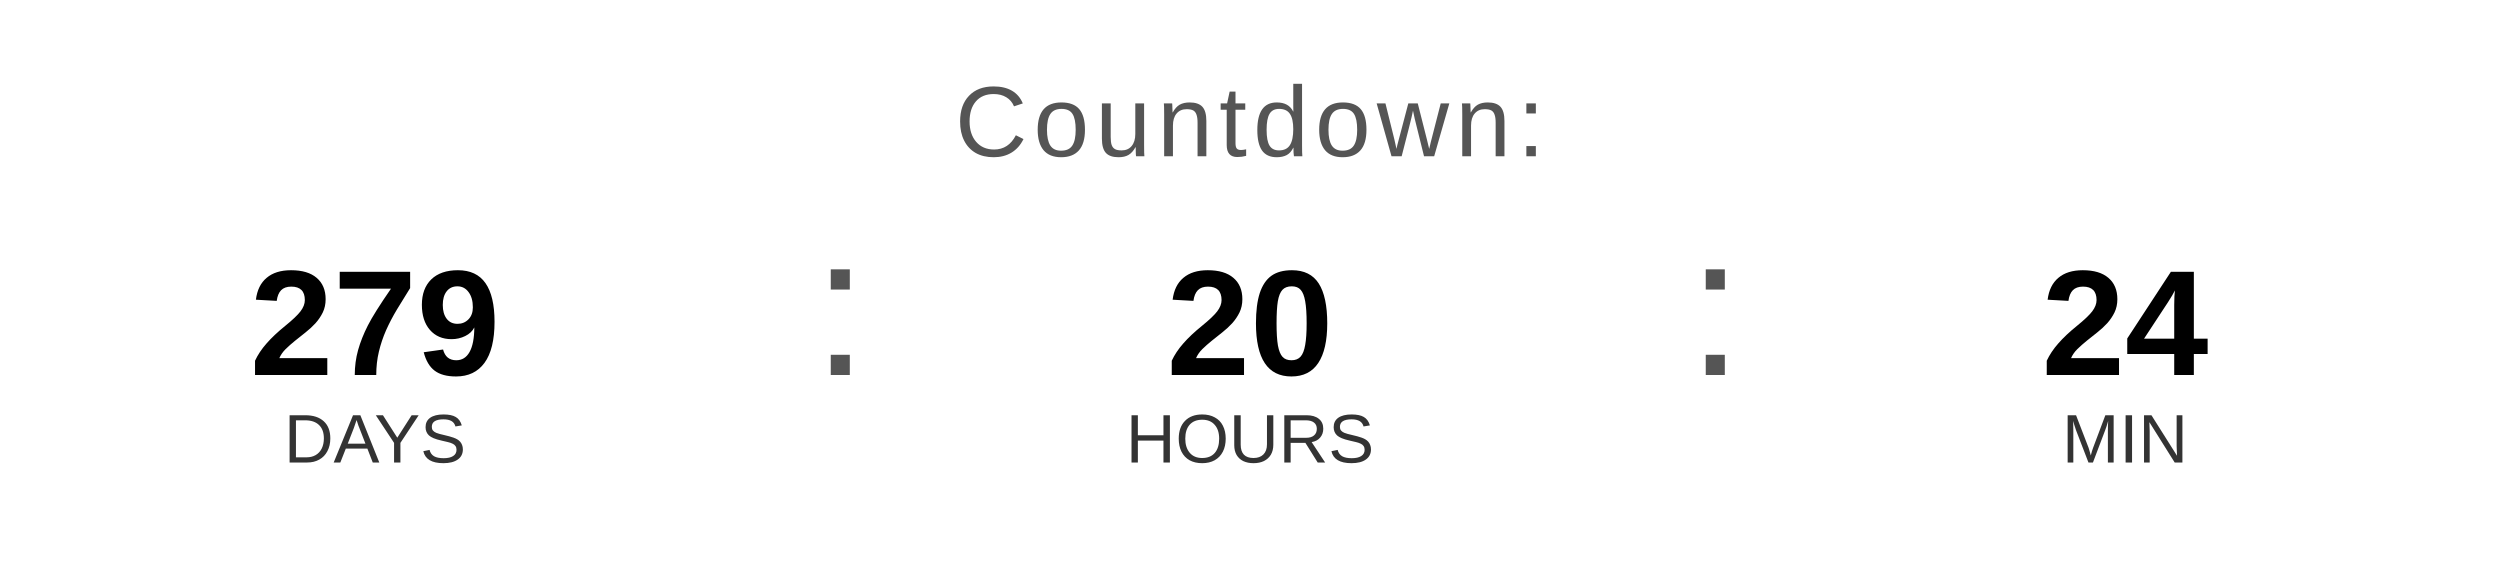
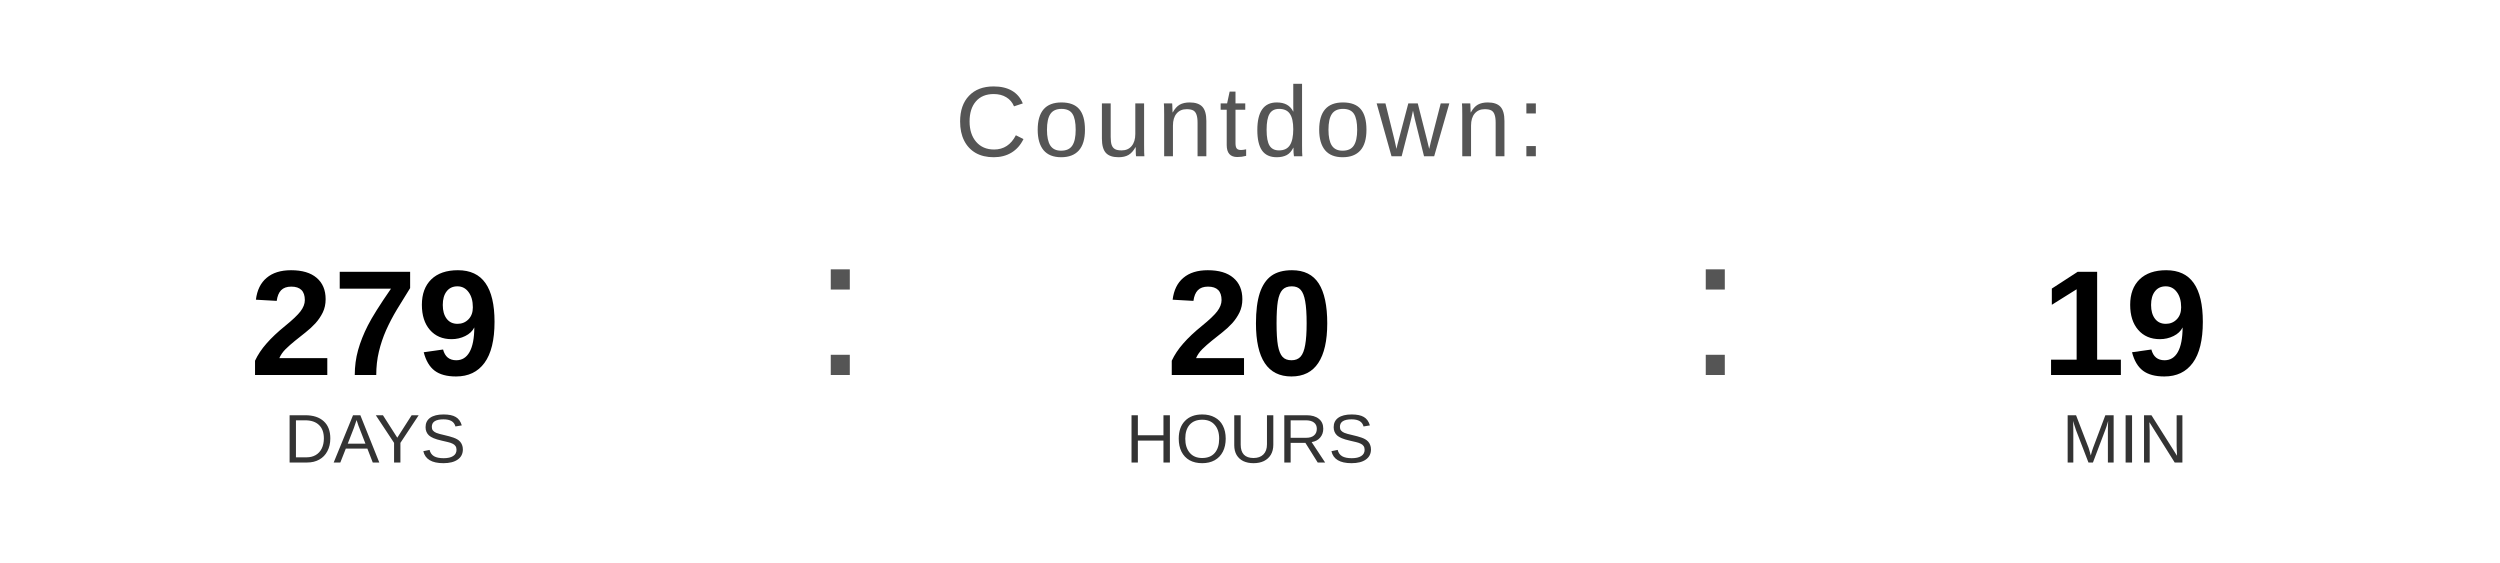
<svg xmlns="http://www.w3.org/2000/svg" width="400" height="90" viewBox="0 0 400 90">
  <text x="200" y="25" font-family="Arial, Helvetica, sans-serif" font-size="16" fill="#555555" text-anchor="middle" letter-spacing="1">
    Countdown:
  </text>
  <text x="60" y="60" font-family="Arial, Helvetica, sans-serif" font-size="24" font-weight="bold" fill="#000000" text-anchor="middle">279</text>
  <text x="60" y="74" font-family="Arial, Helvetica, sans-serif" font-size="11" fill="#333333" text-anchor="middle">DAYS</text>
  <text x="130" y="60" font-family="Arial, sans-serif" font-size="32" fill="#555555">:</text>
  <text x="200" y="60" font-family="Arial, Helvetica, sans-serif" font-size="24" font-weight="bold" fill="#000000" text-anchor="middle">20</text>
  <text x="200" y="74" font-family="Arial, Helvetica, sans-serif" font-size="11" fill="#333333" text-anchor="middle">HOURS</text>
  <text x="270" y="60" font-family="Arial, sans-serif" font-size="32" fill="#555555">:</text>
-   <text x="340" y="60" font-family="Arial, Helvetica, sans-serif" font-size="24" font-weight="bold" fill="#000000" text-anchor="middle">24</text>
+   <text x="340" y="60" font-family="Arial, Helvetica, sans-serif" font-size="24" font-weight="bold" fill="#000000" text-anchor="middle">19</text>
  <text x="340" y="74" font-family="Arial, Helvetica, sans-serif" font-size="11" fill="#333333" text-anchor="middle">MIN</text>
</svg>
